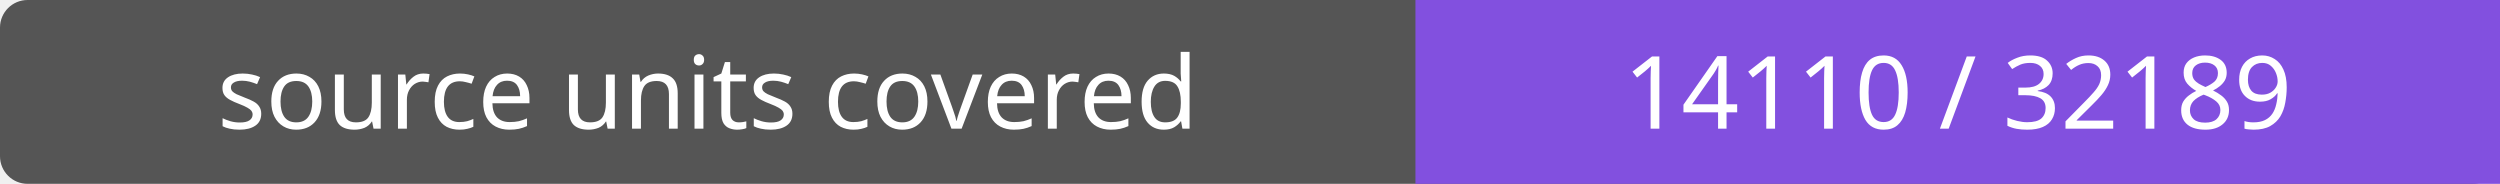
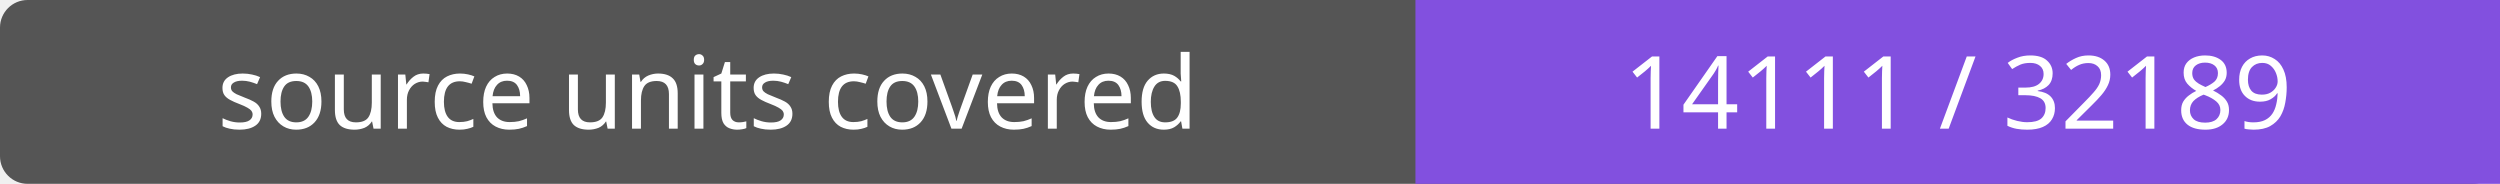
- <svg xmlns="http://www.w3.org/2000/svg" width="272" height="20" role="img" aria-label="source units covered: 14110 / 32189">
+ <svg xmlns="http://www.w3.org/2000/svg" width="272" height="20" role="img" aria-label="source units covered: 14111 / 32189">
  <rect width="272" height="20" rx="3" fill="#555" />
  <path fill="#8250df" d="M154 0h118v20H154z" />
  <g fill="#fff" text-anchor="middle" font-family="Verdana,sans-serif" font-size="11">
    <text x="77.0" y="14">source units covered</text>
-     <text x="213.0" y="14">14110 / 32189</text>
+     <text x="213.0" y="14">14111 / 32189</text>
  </g>
</svg>
